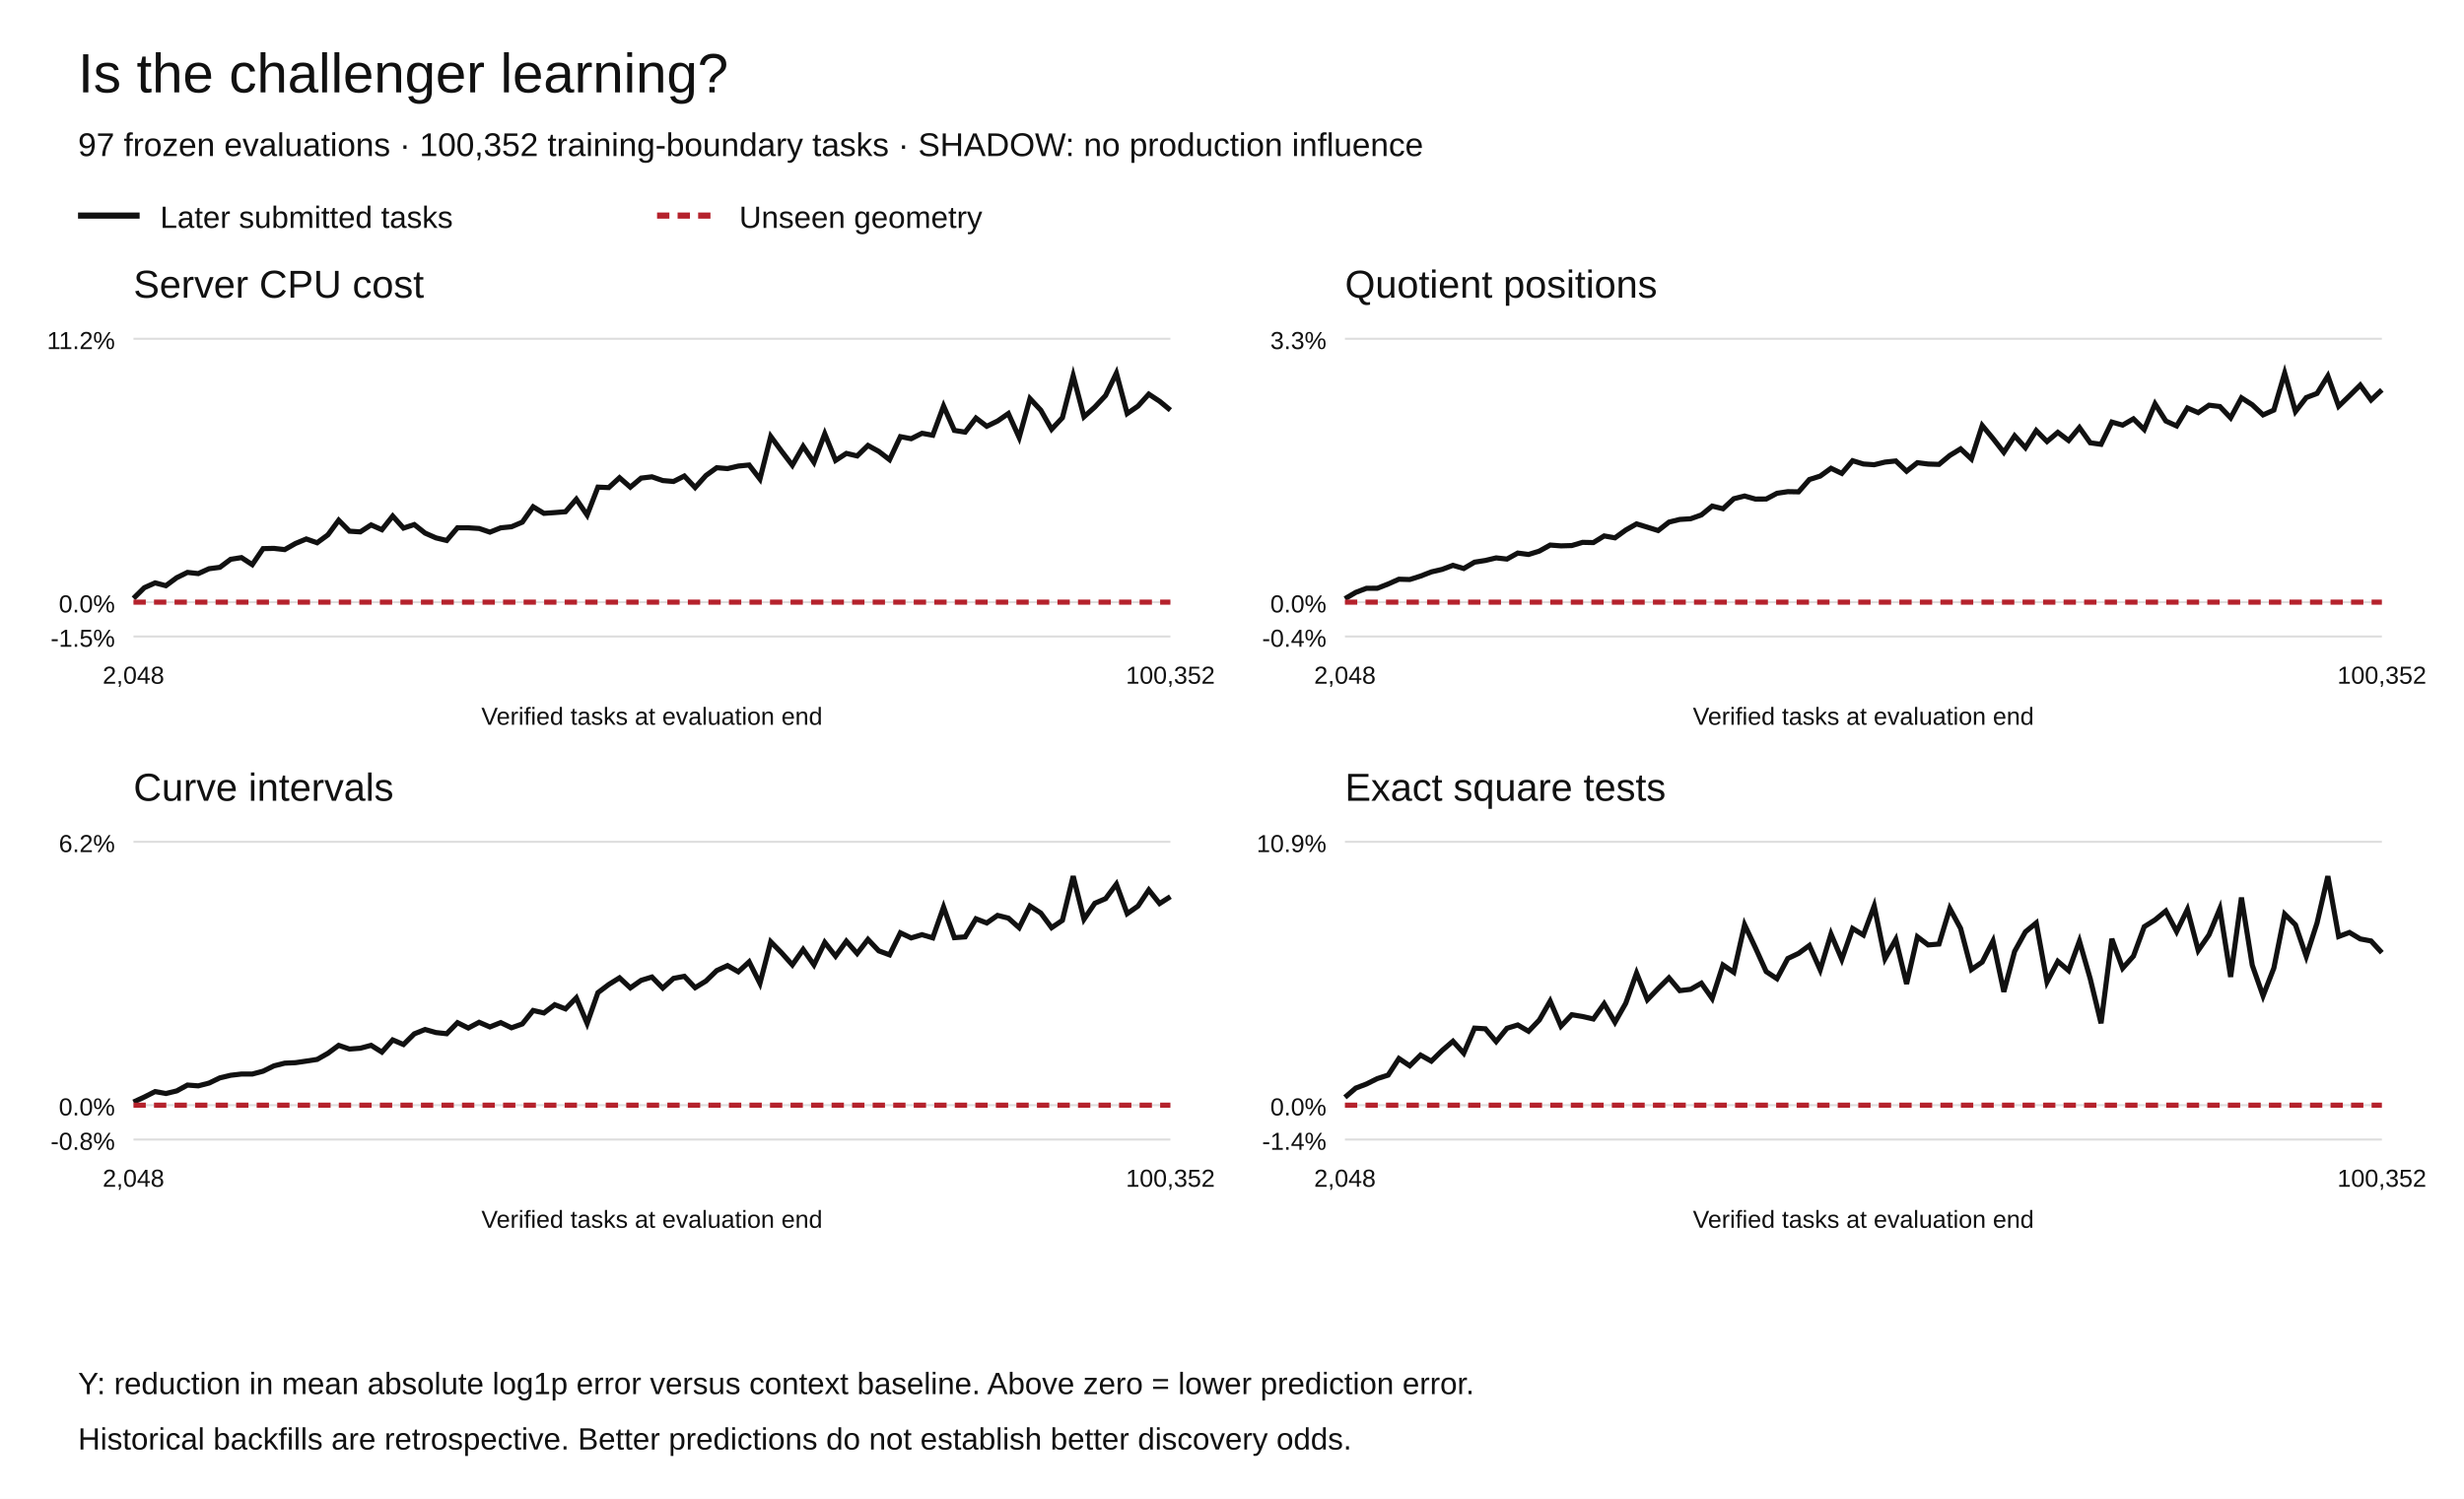
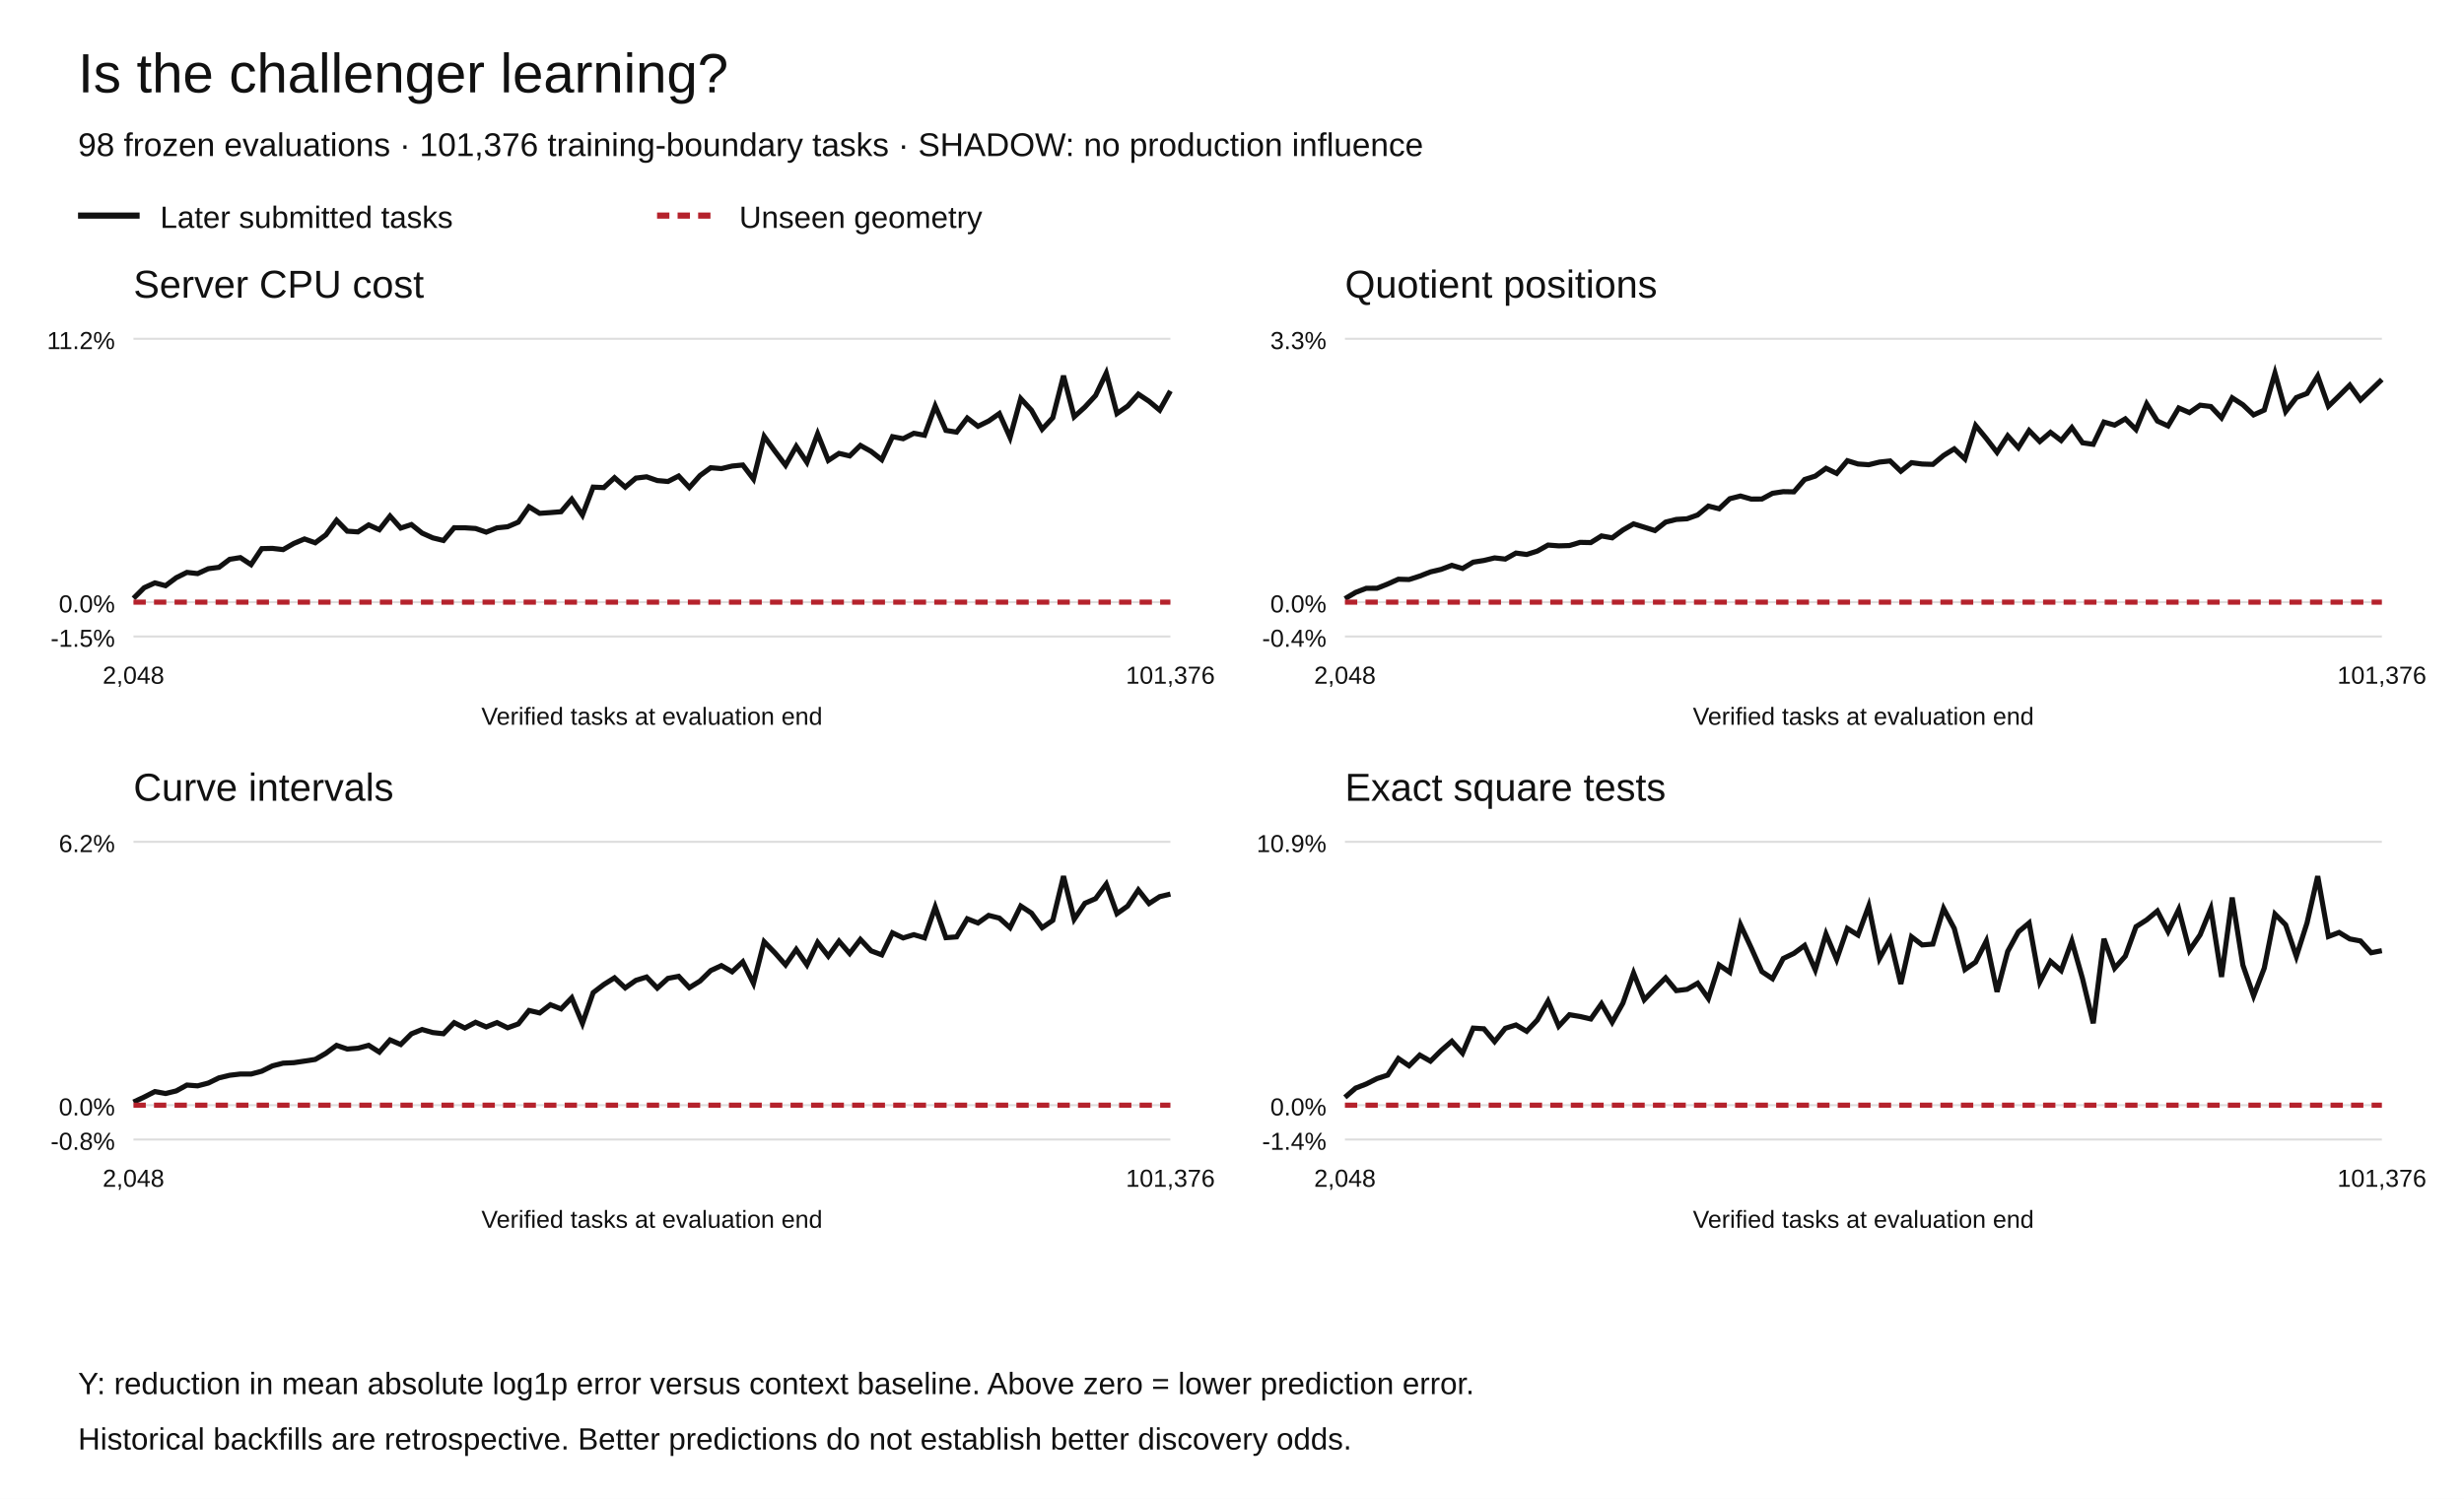
<svg xmlns="http://www.w3.org/2000/svg" width="1200" height="730" viewBox="0 0 1200 730" role="img" aria-labelledby="title desc">
  <rect width="1200" height="730" fill="white" />
  <g font-family="Arial,Helvetica,sans-serif" fill="#111">
    <text x="38" y="45" font-size="27">Is the challenger learning?</text>
-     <text x="38" y="76" font-size="16">97 frozen evaluations · 100,352 training-boundary tasks · SHADOW: no production influence</text>
+     <text x="38" y="76" font-size="16">98 frozen evaluations · 101,376 training-boundary tasks · SHADOW: no production influence</text>
    <path d="M38 105h30" stroke="#111" stroke-width="3" />
    <text x="78" y="111" font-size="15">Later submitted tasks</text>
    <path d="M320 105h30" stroke="#b5222c" stroke-width="3" stroke-dasharray="6 4" />
    <text x="360" y="111" font-size="15">Unseen geometry</text>
    <text x="65" y="145" font-size="19">Server CPU cost</text>
    <path d="M65 310.00h505" stroke="#ddd" />
    <text x="56" y="315.00" text-anchor="end" font-size="12">-1.5%</text>
    <path d="M65 293.27h505" stroke="#ddd" />
    <text x="56" y="298.27" text-anchor="end" font-size="12">0.0%</text>
    <path d="M65 165.00h505" stroke="#ddd" />
    <text x="56" y="170.00" text-anchor="end" font-size="12">11.2%</text>
-     <polyline points="65.00,291.43 70.26,286.25 75.52,283.89 80.78,285.26 86.04,281.37 91.30,278.78 96.56,279.36 101.82,276.99 107.08,276.31 112.34,272.39 117.60,271.58 122.86,275.00 128.12,267.21 133.39,267.09 138.65,267.68 143.91,264.69 149.17,262.50 154.43,264.35 159.69,260.50 164.95,253.38 170.21,258.71 175.47,259.05 180.73,255.65 185.99,257.99 191.25,251.34 196.51,257.20 201.77,255.48 207.03,259.64 212.29,261.96 217.55,263.24 222.81,257.04 228.07,257.06 233.33,257.39 238.59,259.18 243.85,257.08 249.11,256.55 254.38,254.31 259.64,246.83 264.90,250.02 270.16,249.65 275.42,249.23 280.68,243.13 285.94,250.88 291.20,237.25 296.46,237.48 301.72,232.66 306.98,237.27 312.24,232.86 317.50,232.23 322.76,234.05 328.02,234.50 333.28,231.85 338.54,237.46 343.80,231.59 349.06,227.80 354.32,228.23 359.58,226.99 364.84,226.48 370.10,233.33 375.36,212.55 380.62,219.72 385.89,226.62 391.15,217.39 396.41,225.19 401.67,211.28 406.93,224.25 412.19,220.82 417.45,222.06 422.71,216.95 427.97,219.85 433.23,223.90 438.49,212.68 443.75,213.67 449.01,211.03 454.27,211.98 459.53,197.76 464.79,209.63 470.05,210.47 475.31,203.61 480.57,207.62 485.83,205.06 491.09,201.42 496.35,213.09 501.61,194.13 506.88,199.77 512.14,209.07 517.40,203.45 522.66,183.00 527.92,202.99 533.18,198.27 538.44,192.63 543.70,181.73 548.96,201.42 554.22,197.79 559.48,191.97 564.74,195.43 570.00,199.76" fill="none" stroke="#111" stroke-width="2.5" stroke-dasharray="" />
-     <polyline points="65.00,293.27 70.26,293.27 75.52,293.27 80.78,293.27 86.04,293.27 91.30,293.27 96.56,293.27 101.82,293.27 107.08,293.27 112.34,293.27 117.60,293.27 122.86,293.27 128.12,293.27 133.39,293.27 138.65,293.27 143.91,293.27 149.17,293.27 154.43,293.27 159.69,293.27 164.95,293.27 170.21,293.27 175.47,293.27 180.73,293.27 185.99,293.27 191.25,293.27 196.51,293.27 201.77,293.27 207.03,293.27 212.29,293.27 217.55,293.27 222.81,293.27 228.07,293.27 233.33,293.27 238.59,293.27 243.85,293.27 249.11,293.27 254.38,293.27 259.64,293.27 264.90,293.27 270.16,293.27 275.42,293.27 280.68,293.27 285.94,293.27 291.20,293.27 296.46,293.27 301.72,293.27 306.98,293.27 312.24,293.27 317.50,293.27 322.76,293.27 328.02,293.27 333.28,293.27 338.54,293.27 343.80,293.27 349.06,293.27 354.32,293.27 359.58,293.27 364.84,293.27 370.10,293.27 375.36,293.27 380.62,293.27 385.89,293.27 391.15,293.27 396.41,293.27 401.67,293.27 406.93,293.27 412.19,293.27 417.45,293.27 422.71,293.27 427.97,293.27 433.23,293.27 438.49,293.27 443.75,293.27 449.01,293.27 454.27,293.27 459.53,293.27 464.79,293.27 470.05,293.27 475.31,293.27 480.57,293.27 485.83,293.27 491.09,293.27 496.35,293.27 501.61,293.27 506.88,293.27 512.14,293.27 517.40,293.27 522.66,293.27 527.92,293.27 533.18,293.27 538.44,293.27 543.70,293.27 548.96,293.27 554.22,293.27 559.48,293.27 564.74,293.27 570.00,293.27" fill="none" stroke="#b5222c" stroke-width="2.5" stroke-dasharray="6 4" />
+     <polyline points="65.00,291.43 70.21,286.25 75.41,283.89 80.62,285.26 85.82,281.37 91.03,278.78 96.24,279.36 101.44,276.99 106.65,276.31 111.86,272.39 117.06,271.58 122.27,275.00 127.47,267.21 132.68,267.09 137.89,267.68 143.09,264.69 148.30,262.50 153.51,264.35 158.71,260.50 163.92,253.38 169.12,258.71 174.33,259.05 179.54,255.65 184.74,257.99 189.95,251.34 195.15,257.20 200.36,255.48 205.57,259.64 210.77,261.96 215.98,263.24 221.19,257.04 226.39,257.06 231.60,257.39 236.80,259.18 242.01,257.08 247.22,256.55 252.42,254.31 257.63,246.83 262.84,250.02 268.04,249.65 273.25,249.23 278.45,243.13 283.66,250.88 288.87,237.25 294.07,237.48 299.28,232.66 304.48,237.27 309.69,232.86 314.90,232.23 320.10,234.05 325.31,234.50 330.52,231.85 335.72,237.46 340.93,231.59 346.13,227.80 351.34,228.23 356.55,226.99 361.75,226.48 366.96,233.33 372.16,212.55 377.37,219.72 382.58,226.62 387.78,217.39 392.99,225.19 398.20,211.28 403.40,224.25 408.61,220.82 413.81,222.06 419.02,216.95 424.23,219.85 429.43,223.90 434.64,212.68 439.85,213.67 445.05,211.03 450.26,211.98 455.46,197.76 460.67,209.63 465.88,210.47 471.08,203.61 476.29,207.62 481.49,205.06 486.70,201.42 491.91,213.09 497.11,194.13 502.32,199.77 507.53,209.07 512.73,203.45 517.94,183.00 523.14,202.99 528.35,198.27 533.56,192.63 538.76,181.73 543.97,201.42 549.18,197.79 554.38,191.97 559.59,195.43 564.79,199.76 570.00,190.41" fill="none" stroke="#111" stroke-width="2.5" stroke-dasharray="" />
+     <polyline points="65.00,293.27 70.21,293.27 75.41,293.27 80.62,293.27 85.82,293.27 91.03,293.27 96.24,293.27 101.44,293.27 106.65,293.27 111.86,293.27 117.06,293.27 122.27,293.27 127.47,293.27 132.68,293.27 137.89,293.27 143.09,293.27 148.30,293.27 153.51,293.27 158.71,293.27 163.92,293.27 169.12,293.27 174.33,293.27 179.54,293.27 184.74,293.27 189.95,293.27 195.15,293.27 200.36,293.27 205.57,293.27 210.77,293.27 215.98,293.27 221.19,293.27 226.39,293.27 231.60,293.27 236.80,293.27 242.01,293.27 247.22,293.27 252.42,293.27 257.63,293.27 262.84,293.27 268.04,293.27 273.25,293.27 278.45,293.27 283.66,293.27 288.87,293.27 294.07,293.27 299.28,293.27 304.48,293.27 309.69,293.27 314.90,293.27 320.10,293.27 325.31,293.27 330.52,293.27 335.72,293.27 340.93,293.27 346.13,293.27 351.34,293.27 356.55,293.27 361.75,293.27 366.96,293.27 372.16,293.27 377.37,293.27 382.58,293.27 387.78,293.27 392.99,293.27 398.20,293.27 403.40,293.27 408.61,293.27 413.81,293.27 419.02,293.27 424.23,293.27 429.43,293.27 434.64,293.27 439.85,293.27 445.05,293.27 450.26,293.27 455.46,293.27 460.67,293.27 465.88,293.27 471.08,293.27 476.29,293.27 481.49,293.27 486.70,293.27 491.91,293.27 497.11,293.27 502.32,293.27 507.53,293.27 512.73,293.27 517.94,293.27 523.14,293.27 528.35,293.27 533.56,293.27 538.76,293.27 543.97,293.27 549.18,293.27 554.38,293.27 559.59,293.27 564.79,293.27 570.00,293.27" fill="none" stroke="#b5222c" stroke-width="2.5" stroke-dasharray="6 4" />
    <text x="65.00" y="333" text-anchor="middle" font-size="12">2,048</text>
-     <text x="570.00" y="333" text-anchor="middle" font-size="12">100,352</text>
+     <text x="570.00" y="333" text-anchor="middle" font-size="12">101,376</text>
    <text x="317.5" y="353" text-anchor="middle" font-size="12">Verified tasks at evaluation end</text>
    <text x="655" y="145" font-size="19">Quotient positions</text>
    <path d="M655 310.00h505" stroke="#ddd" />
    <text x="646" y="315.00" text-anchor="end" font-size="12">-0.4%</text>
    <path d="M655 293.27h505" stroke="#ddd" />
    <text x="646" y="298.27" text-anchor="end" font-size="12">0.0%</text>
    <path d="M655 165.00h505" stroke="#ddd" />
    <text x="646" y="170.00" text-anchor="end" font-size="12">3.3%</text>
-     <polyline points="655.00,291.60 660.26,288.52 665.52,286.52 670.78,286.51 676.04,284.44 681.30,282.10 686.56,282.25 691.82,280.58 697.08,278.54 702.34,277.31 707.60,275.34 712.86,276.89 718.12,273.80 723.39,272.97 728.65,271.72 733.91,272.29 739.17,269.37 744.43,270.05 749.69,268.40 754.95,265.47 760.21,265.86 765.47,265.71 770.73,264.15 775.99,264.26 781.25,261.02 786.51,261.95 791.77,258.15 797.03,255.15 802.29,256.76 807.55,258.40 812.81,254.29 818.07,252.98 823.33,252.67 828.59,250.79 833.85,246.49 839.11,247.80 844.38,242.90 849.64,241.58 854.90,243.06 860.16,243.05 865.42,240.25 870.68,239.46 875.94,239.55 881.20,233.54 886.46,231.88 891.72,228.07 896.98,230.57 902.24,224.38 907.50,225.99 912.76,226.34 918.02,225.06 923.28,224.51 928.54,229.51 933.80,225.34 939.06,226.01 944.32,226.17 949.58,221.82 954.84,218.61 960.10,223.54 965.36,207.23 970.62,213.57 975.89,220.32 981.15,212.26 986.41,218.06 991.67,209.70 996.93,215.04 1002.19,210.58 1007.45,214.55 1012.71,208.23 1017.97,215.66 1023.23,216.40 1028.49,205.57 1033.75,207.05 1039.01,204.00 1044.27,209.20 1049.53,196.70 1054.79,205.06 1060.05,207.45 1065.31,198.71 1070.57,200.97 1075.83,197.34 1081.09,197.99 1086.35,203.52 1091.61,193.76 1096.88,197.13 1102.14,202.07 1107.40,199.72 1112.66,181.73 1117.92,200.44 1123.18,193.63 1128.44,191.62 1133.70,183.12 1138.96,197.86 1144.22,192.77 1149.48,187.56 1154.74,194.81 1160.00,189.88" fill="none" stroke="#111" stroke-width="2.5" stroke-dasharray="" />
-     <polyline points="655.00,293.27 660.26,293.27 665.52,293.27 670.78,293.27 676.04,293.27 681.30,293.27 686.56,293.27 691.82,293.27 697.08,293.27 702.34,293.27 707.60,293.27 712.86,293.27 718.12,293.27 723.39,293.27 728.65,293.27 733.91,293.27 739.17,293.27 744.43,293.27 749.69,293.27 754.95,293.27 760.21,293.27 765.47,293.27 770.73,293.27 775.99,293.27 781.25,293.27 786.51,293.27 791.77,293.27 797.03,293.27 802.29,293.27 807.55,293.27 812.81,293.27 818.07,293.27 823.33,293.27 828.59,293.27 833.85,293.27 839.11,293.27 844.38,293.27 849.64,293.27 854.90,293.27 860.16,293.27 865.42,293.27 870.68,293.27 875.94,293.27 881.20,293.27 886.46,293.27 891.72,293.27 896.98,293.27 902.24,293.27 907.50,293.27 912.76,293.27 918.02,293.27 923.28,293.27 928.54,293.27 933.80,293.27 939.06,293.27 944.32,293.27 949.58,293.27 954.84,293.27 960.10,293.27 965.36,293.27 970.62,293.27 975.89,293.27 981.15,293.27 986.41,293.27 991.67,293.27 996.93,293.27 1002.19,293.27 1007.45,293.27 1012.71,293.27 1017.97,293.27 1023.23,293.27 1028.49,293.27 1033.75,293.27 1039.01,293.27 1044.27,293.27 1049.53,293.27 1054.79,293.27 1060.05,293.27 1065.31,293.27 1070.57,293.27 1075.83,293.27 1081.09,293.27 1086.35,293.27 1091.61,293.27 1096.88,293.27 1102.14,293.27 1107.40,293.27 1112.66,293.27 1117.92,293.27 1123.18,293.27 1128.44,293.27 1133.70,293.27 1138.96,293.27 1144.22,293.27 1149.48,293.27 1154.74,293.27 1160.00,293.27" fill="none" stroke="#b5222c" stroke-width="2.5" stroke-dasharray="6 4" />
+     <polyline points="655.00,291.60 660.21,288.52 665.41,286.52 670.62,286.51 675.82,284.44 681.03,282.10 686.24,282.25 691.44,280.58 696.65,278.54 701.86,277.31 707.06,275.34 712.27,276.89 717.47,273.80 722.68,272.97 727.89,271.72 733.09,272.29 738.30,269.37 743.51,270.05 748.71,268.40 753.92,265.47 759.12,265.86 764.33,265.71 769.54,264.15 774.74,264.26 779.95,261.02 785.15,261.95 790.36,258.15 795.57,255.15 800.77,256.76 805.98,258.40 811.19,254.29 816.39,252.98 821.60,252.67 826.80,250.79 832.01,246.49 837.22,247.80 842.42,242.90 847.63,241.58 852.84,243.06 858.04,243.05 863.25,240.25 868.45,239.46 873.66,239.55 878.87,233.54 884.07,231.88 889.28,228.07 894.48,230.57 899.69,224.38 904.90,225.99 910.10,226.34 915.31,225.06 920.52,224.51 925.72,229.51 930.93,225.34 936.13,226.01 941.34,226.17 946.55,221.82 951.75,218.61 956.96,223.54 962.16,207.23 967.37,213.57 972.58,220.32 977.78,212.26 982.99,218.06 988.20,209.70 993.40,215.04 998.61,210.58 1003.81,214.55 1009.02,208.23 1014.23,215.66 1019.43,216.40 1024.64,205.57 1029.85,207.05 1035.05,204.00 1040.26,209.20 1045.46,196.70 1050.67,205.06 1055.88,207.45 1061.08,198.71 1066.29,200.97 1071.49,197.34 1076.70,197.99 1081.91,203.52 1087.11,193.76 1092.32,197.13 1097.53,202.07 1102.73,199.72 1107.94,181.73 1113.14,200.44 1118.35,193.63 1123.56,191.62 1128.76,183.12 1133.97,197.86 1139.18,192.77 1144.38,187.56 1149.59,194.81 1154.79,189.88 1160.00,184.84" fill="none" stroke="#111" stroke-width="2.5" stroke-dasharray="" />
+     <polyline points="655.00,293.27 660.21,293.27 665.41,293.27 670.62,293.27 675.82,293.27 681.03,293.27 686.24,293.27 691.44,293.27 696.65,293.27 701.86,293.27 707.06,293.27 712.27,293.27 717.47,293.27 722.68,293.27 727.89,293.27 733.09,293.27 738.30,293.27 743.51,293.27 748.71,293.27 753.92,293.27 759.12,293.27 764.33,293.27 769.54,293.27 774.74,293.27 779.95,293.27 785.15,293.27 790.36,293.27 795.57,293.27 800.77,293.27 805.98,293.27 811.19,293.27 816.39,293.27 821.60,293.27 826.80,293.27 832.01,293.27 837.22,293.27 842.42,293.27 847.63,293.27 852.84,293.27 858.04,293.27 863.25,293.27 868.45,293.27 873.66,293.27 878.87,293.27 884.07,293.27 889.28,293.27 894.48,293.27 899.69,293.27 904.90,293.27 910.10,293.27 915.31,293.27 920.52,293.27 925.72,293.27 930.93,293.27 936.13,293.27 941.34,293.27 946.55,293.27 951.75,293.27 956.96,293.27 962.16,293.27 967.37,293.27 972.58,293.27 977.78,293.27 982.99,293.27 988.20,293.27 993.40,293.27 998.61,293.27 1003.81,293.27 1009.02,293.27 1014.23,293.27 1019.43,293.27 1024.64,293.27 1029.85,293.27 1035.05,293.27 1040.26,293.27 1045.46,293.27 1050.67,293.27 1055.88,293.27 1061.08,293.27 1066.29,293.27 1071.49,293.27 1076.70,293.27 1081.91,293.27 1087.11,293.27 1092.32,293.27 1097.53,293.27 1102.73,293.27 1107.94,293.27 1113.14,293.27 1118.35,293.27 1123.56,293.27 1128.76,293.27 1133.97,293.27 1139.18,293.27 1144.38,293.27 1149.59,293.27 1154.79,293.27 1160.00,293.27" fill="none" stroke="#b5222c" stroke-width="2.5" stroke-dasharray="6 4" />
    <text x="655.00" y="333" text-anchor="middle" font-size="12">2,048</text>
-     <text x="1160.00" y="333" text-anchor="middle" font-size="12">100,352</text>
+     <text x="1160.00" y="333" text-anchor="middle" font-size="12">101,376</text>
    <text x="907.5" y="353" text-anchor="middle" font-size="12">Verified tasks at evaluation end</text>
    <text x="65" y="390" font-size="19">Curve intervals</text>
    <path d="M65 555.00h505" stroke="#ddd" />
    <text x="56" y="560.00" text-anchor="end" font-size="12">-0.8%</text>
    <path d="M65 538.27h505" stroke="#ddd" />
    <text x="56" y="543.27" text-anchor="end" font-size="12">0.0%</text>
    <path d="M65 410.00h505" stroke="#ddd" />
    <text x="56" y="415.00" text-anchor="end" font-size="12">6.2%</text>
-     <polyline points="65.00,536.75 70.26,534.32 75.52,531.65 80.78,532.59 86.04,531.33 91.30,528.47 96.56,528.86 101.82,527.50 107.08,524.96 112.34,523.71 117.60,523.10 122.86,523.11 128.12,521.72 133.39,519.13 138.65,517.81 143.91,517.57 149.17,516.80 154.43,515.99 159.69,513.01 164.95,509.14 170.21,510.93 175.47,510.53 180.73,509.12 185.99,512.42 191.25,506.49 196.51,508.72 201.77,503.52 207.03,501.41 212.29,502.90 217.55,503.47 222.81,498.09 228.07,500.69 233.33,497.90 238.59,500.16 243.85,498.05 249.11,500.58 254.38,498.70 259.64,492.14 264.90,493.35 270.16,489.34 275.42,491.37 280.68,485.98 285.94,498.46 291.20,483.46 296.46,479.50 301.72,476.24 306.98,481.14 312.24,477.47 317.50,475.85 322.76,481.24 328.02,476.51 333.28,475.51 338.54,481.04 343.80,477.82 349.06,472.71 354.32,470.29 359.58,473.30 364.84,468.45 370.10,478.94 375.36,458.68 380.62,464.04 385.89,469.95 391.15,462.42 396.41,469.94 401.67,458.99 406.93,465.69 412.19,458.39 417.45,464.40 422.71,457.55 427.97,463.10 433.23,465.05 438.49,454.33 443.75,456.81 449.01,455.23 454.27,456.77 459.53,441.79 464.79,456.69 470.05,456.30 475.31,447.50 480.57,449.53 485.83,445.84 491.09,447.16 496.35,451.84 501.61,441.28 506.88,444.70 512.14,451.82 517.40,448.25 522.66,426.73 527.92,447.72 533.18,439.94 538.44,437.68 543.70,430.61 548.96,444.99 554.22,441.30 559.48,433.44 564.74,440.06 570.00,436.70" fill="none" stroke="#111" stroke-width="2.5" stroke-dasharray="" />
-     <polyline points="65.00,538.27 70.26,538.27 75.52,538.27 80.78,538.27 86.04,538.27 91.30,538.27 96.56,538.27 101.82,538.27 107.08,538.27 112.34,538.27 117.60,538.27 122.86,538.27 128.12,538.27 133.39,538.27 138.65,538.27 143.91,538.27 149.17,538.27 154.43,538.27 159.69,538.27 164.95,538.27 170.21,538.27 175.47,538.27 180.73,538.27 185.99,538.27 191.25,538.27 196.51,538.27 201.77,538.27 207.03,538.27 212.29,538.27 217.55,538.27 222.81,538.27 228.07,538.27 233.33,538.27 238.59,538.27 243.85,538.27 249.11,538.27 254.38,538.27 259.64,538.27 264.90,538.27 270.16,538.27 275.42,538.27 280.68,538.27 285.94,538.27 291.20,538.27 296.46,538.27 301.72,538.27 306.98,538.27 312.24,538.27 317.50,538.27 322.76,538.27 328.02,538.27 333.28,538.27 338.54,538.27 343.80,538.27 349.06,538.27 354.32,538.27 359.58,538.27 364.84,538.27 370.10,538.27 375.36,538.27 380.62,538.27 385.89,538.27 391.15,538.27 396.41,538.27 401.67,538.27 406.93,538.27 412.19,538.27 417.45,538.27 422.71,538.27 427.97,538.27 433.23,538.27 438.49,538.27 443.75,538.27 449.01,538.27 454.27,538.27 459.53,538.27 464.79,538.27 470.05,538.27 475.31,538.27 480.57,538.27 485.83,538.27 491.09,538.27 496.35,538.27 501.61,538.27 506.88,538.27 512.14,538.27 517.40,538.27 522.66,538.27 527.92,538.27 533.18,538.27 538.44,538.27 543.70,538.27 548.96,538.27 554.22,538.27 559.48,538.27 564.74,538.27 570.00,538.27" fill="none" stroke="#b5222c" stroke-width="2.5" stroke-dasharray="6 4" />
+     <polyline points="65.00,536.75 70.21,534.32 75.41,531.65 80.62,532.59 85.82,531.33 91.03,528.47 96.24,528.86 101.44,527.50 106.65,524.96 111.86,523.71 117.06,523.10 122.27,523.11 127.47,521.72 132.68,519.13 137.89,517.81 143.09,517.57 148.30,516.80 153.51,515.99 158.71,513.01 163.92,509.14 169.12,510.93 174.33,510.53 179.54,509.12 184.74,512.42 189.95,506.49 195.15,508.72 200.36,503.52 205.57,501.41 210.77,502.90 215.98,503.47 221.19,498.09 226.39,500.69 231.60,497.90 236.80,500.16 242.01,498.05 247.22,500.58 252.42,498.70 257.63,492.14 262.84,493.35 268.04,489.34 273.25,491.37 278.45,485.98 283.66,498.46 288.87,483.46 294.07,479.50 299.28,476.24 304.48,481.14 309.69,477.47 314.90,475.85 320.10,481.24 325.31,476.51 330.52,475.51 335.72,481.04 340.93,477.82 346.13,472.71 351.34,470.29 356.55,473.30 361.75,468.45 366.96,478.94 372.16,458.68 377.37,464.04 382.58,469.95 387.78,462.42 392.99,469.94 398.20,458.99 403.40,465.69 408.61,458.39 413.81,464.40 419.02,457.55 424.23,463.10 429.43,465.05 434.64,454.33 439.85,456.81 445.05,455.23 450.26,456.77 455.46,441.79 460.67,456.69 465.88,456.30 471.08,447.50 476.29,449.53 481.49,445.84 486.70,447.16 491.91,451.84 497.11,441.28 502.32,444.70 507.53,451.82 512.73,448.25 517.94,426.73 523.14,447.72 528.35,439.94 533.56,437.68 538.76,430.61 543.97,444.99 549.18,441.30 554.38,433.44 559.59,440.06 564.79,436.70 570.00,435.45" fill="none" stroke="#111" stroke-width="2.5" stroke-dasharray="" />
+     <polyline points="65.00,538.27 70.21,538.27 75.41,538.27 80.62,538.27 85.82,538.27 91.03,538.27 96.24,538.27 101.44,538.27 106.65,538.27 111.86,538.27 117.06,538.27 122.27,538.27 127.47,538.27 132.68,538.27 137.89,538.27 143.09,538.27 148.30,538.27 153.51,538.27 158.71,538.27 163.92,538.27 169.12,538.27 174.33,538.27 179.54,538.27 184.74,538.27 189.95,538.27 195.15,538.27 200.36,538.27 205.57,538.27 210.77,538.27 215.98,538.27 221.19,538.27 226.39,538.27 231.60,538.27 236.80,538.27 242.01,538.27 247.22,538.27 252.42,538.27 257.63,538.27 262.84,538.27 268.04,538.27 273.25,538.27 278.45,538.27 283.66,538.27 288.87,538.27 294.07,538.27 299.28,538.27 304.48,538.27 309.69,538.27 314.90,538.27 320.10,538.27 325.31,538.27 330.52,538.27 335.72,538.27 340.93,538.27 346.13,538.27 351.34,538.27 356.55,538.27 361.75,538.27 366.96,538.27 372.16,538.27 377.37,538.27 382.58,538.27 387.78,538.27 392.99,538.27 398.20,538.27 403.40,538.27 408.61,538.27 413.81,538.27 419.02,538.27 424.23,538.27 429.43,538.27 434.64,538.27 439.85,538.27 445.05,538.27 450.26,538.27 455.46,538.27 460.67,538.27 465.88,538.27 471.08,538.27 476.29,538.27 481.49,538.27 486.70,538.27 491.91,538.27 497.11,538.27 502.32,538.27 507.53,538.27 512.73,538.27 517.94,538.27 523.14,538.27 528.35,538.27 533.56,538.27 538.76,538.27 543.97,538.27 549.18,538.27 554.38,538.27 559.59,538.27 564.79,538.27 570.00,538.27" fill="none" stroke="#b5222c" stroke-width="2.5" stroke-dasharray="6 4" />
    <text x="65.00" y="578" text-anchor="middle" font-size="12">2,048</text>
-     <text x="570.00" y="578" text-anchor="middle" font-size="12">100,352</text>
+     <text x="570.00" y="578" text-anchor="middle" font-size="12">101,376</text>
    <text x="317.5" y="598" text-anchor="middle" font-size="12">Verified tasks at evaluation end</text>
    <text x="655" y="390" font-size="19">Exact square tests</text>
    <path d="M655 555.00h505" stroke="#ddd" />
    <text x="646" y="560.00" text-anchor="end" font-size="12">-1.4%</text>
    <path d="M655 538.27h505" stroke="#ddd" />
    <text x="646" y="543.27" text-anchor="end" font-size="12">0.0%</text>
    <path d="M655 410.00h505" stroke="#ddd" />
    <text x="646" y="415.00" text-anchor="end" font-size="12">10.9%</text>
-     <polyline points="655.00,534.46 660.26,529.95 665.52,527.94 670.78,525.31 676.04,523.63 681.30,515.55 686.56,519.08 691.82,513.87 697.08,516.83 702.34,511.64 707.60,507.13 712.86,512.96 718.12,500.74 723.39,501.07 728.65,507.31 733.91,500.83 739.17,499.20 744.43,502.28 749.69,496.77 754.95,487.58 760.21,499.80 765.47,494.22 770.73,495.08 775.99,496.29 781.25,488.86 786.51,497.89 791.77,488.61 797.03,473.93 802.29,486.93 807.55,481.46 812.81,476.24 818.07,482.48 823.33,481.85 828.59,478.87 833.85,486.33 839.11,469.99 844.38,473.56 849.64,450.39 854.90,461.59 860.16,473.21 865.42,476.67 870.68,466.84 875.94,464.33 881.20,460.49 886.46,472.36 891.72,454.92 896.98,467.28 902.24,452.21 907.50,455.41 912.76,441.24 918.02,466.91 923.28,457.52 928.54,479.22 933.80,456.26 939.06,460.22 944.32,459.79 949.58,442.45 954.84,452.19 960.10,472.21 965.36,468.58 970.62,458.31 975.89,483.05 981.15,463.37 986.41,453.85 991.67,449.52 996.93,478.26 1002.19,468.22 1007.45,472.72 1012.71,458.35 1017.97,476.68 1023.23,498.39 1028.49,457.25 1033.75,471.57 1039.01,465.69 1044.27,451.35 1049.53,448.03 1054.79,443.69 1060.05,453.72 1065.31,442.91 1070.57,462.90 1075.83,455.30 1081.09,442.55 1086.35,475.80 1091.61,437.14 1096.88,470.09 1102.14,485.05 1107.40,471.49 1112.66,445.21 1117.92,450.44 1123.18,465.83 1128.44,449.49 1133.70,426.73 1138.96,456.11 1144.22,454.15 1149.48,457.30 1154.74,458.29 1160.00,464.02" fill="none" stroke="#111" stroke-width="2.5" stroke-dasharray="" />
-     <polyline points="655.00,538.27 660.26,538.27 665.52,538.27 670.78,538.27 676.04,538.27 681.30,538.27 686.56,538.27 691.82,538.27 697.08,538.27 702.34,538.27 707.60,538.27 712.86,538.27 718.12,538.27 723.39,538.27 728.65,538.27 733.91,538.27 739.17,538.27 744.43,538.27 749.69,538.27 754.95,538.27 760.21,538.27 765.47,538.27 770.73,538.27 775.99,538.27 781.25,538.27 786.51,538.27 791.77,538.27 797.03,538.27 802.29,538.27 807.55,538.27 812.81,538.27 818.07,538.27 823.33,538.27 828.59,538.27 833.85,538.27 839.11,538.27 844.38,538.27 849.64,538.27 854.90,538.27 860.16,538.27 865.42,538.27 870.68,538.27 875.94,538.27 881.20,538.27 886.46,538.27 891.72,538.27 896.98,538.27 902.24,538.27 907.50,538.27 912.76,538.27 918.02,538.27 923.28,538.27 928.54,538.27 933.80,538.27 939.06,538.27 944.32,538.27 949.58,538.27 954.84,538.27 960.10,538.27 965.36,538.27 970.62,538.27 975.89,538.27 981.15,538.27 986.41,538.27 991.67,538.27 996.93,538.27 1002.19,538.27 1007.45,538.27 1012.71,538.27 1017.97,538.27 1023.23,538.27 1028.49,538.27 1033.75,538.27 1039.01,538.27 1044.27,538.27 1049.53,538.27 1054.79,538.27 1060.05,538.27 1065.31,538.27 1070.57,538.27 1075.83,538.27 1081.09,538.27 1086.35,538.27 1091.61,538.27 1096.88,538.27 1102.14,538.27 1107.40,538.27 1112.66,538.27 1117.92,538.27 1123.18,538.27 1128.44,538.27 1133.70,538.27 1138.96,538.27 1144.22,538.27 1149.48,538.27 1154.74,538.27 1160.00,538.27" fill="none" stroke="#b5222c" stroke-width="2.5" stroke-dasharray="6 4" />
+     <polyline points="655.00,534.46 660.21,529.95 665.41,527.94 670.62,525.31 675.82,523.63 681.03,515.55 686.24,519.08 691.44,513.87 696.65,516.83 701.86,511.64 707.06,507.13 712.27,512.96 717.47,500.74 722.68,501.07 727.89,507.31 733.09,500.83 738.30,499.20 743.51,502.28 748.71,496.77 753.92,487.58 759.12,499.80 764.33,494.22 769.54,495.08 774.74,496.29 779.95,488.86 785.15,497.89 790.36,488.61 795.57,473.93 800.77,486.93 805.98,481.46 811.19,476.24 816.39,482.48 821.60,481.85 826.80,478.87 832.01,486.33 837.22,469.99 842.42,473.56 847.63,450.39 852.84,461.59 858.04,473.21 863.25,476.67 868.45,466.84 873.66,464.33 878.87,460.49 884.07,472.36 889.28,454.92 894.48,467.28 899.69,452.21 904.90,455.41 910.10,441.24 915.31,466.91 920.52,457.52 925.72,479.22 930.93,456.26 936.13,460.22 941.34,459.79 946.55,442.45 951.75,452.19 956.96,472.21 962.16,468.58 967.37,458.31 972.58,483.05 977.78,463.37 982.99,453.85 988.20,449.52 993.40,478.26 998.61,468.22 1003.81,472.72 1009.02,458.35 1014.23,476.68 1019.43,498.39 1024.64,457.25 1029.85,471.57 1035.05,465.69 1040.26,451.35 1045.46,448.03 1050.67,443.69 1055.88,453.72 1061.08,442.91 1066.29,462.90 1071.49,455.30 1076.70,442.55 1081.91,475.80 1087.11,437.14 1092.32,470.09 1097.53,485.05 1102.73,471.49 1107.94,445.21 1113.14,450.44 1118.35,465.83 1123.56,449.49 1128.76,426.73 1133.97,456.11 1139.18,454.15 1144.38,457.30 1149.59,458.29 1154.79,464.02 1160.00,463.03" fill="none" stroke="#111" stroke-width="2.5" stroke-dasharray="" />
+     <polyline points="655.00,538.27 660.21,538.27 665.41,538.27 670.62,538.27 675.82,538.27 681.03,538.27 686.24,538.27 691.44,538.27 696.65,538.27 701.86,538.27 707.06,538.27 712.27,538.27 717.47,538.27 722.68,538.27 727.89,538.27 733.09,538.27 738.30,538.27 743.51,538.27 748.71,538.27 753.92,538.27 759.12,538.27 764.33,538.27 769.54,538.27 774.74,538.27 779.95,538.27 785.15,538.27 790.36,538.27 795.57,538.27 800.77,538.27 805.98,538.27 811.19,538.27 816.39,538.27 821.60,538.27 826.80,538.27 832.01,538.27 837.22,538.27 842.42,538.27 847.63,538.27 852.84,538.27 858.04,538.27 863.25,538.27 868.45,538.27 873.66,538.27 878.87,538.27 884.07,538.27 889.28,538.27 894.48,538.27 899.69,538.27 904.90,538.27 910.10,538.27 915.31,538.27 920.52,538.27 925.72,538.27 930.93,538.27 936.13,538.27 941.34,538.27 946.55,538.27 951.75,538.27 956.96,538.27 962.16,538.27 967.37,538.27 972.58,538.27 977.78,538.27 982.99,538.27 988.20,538.27 993.40,538.27 998.61,538.27 1003.81,538.27 1009.02,538.27 1014.23,538.27 1019.43,538.27 1024.64,538.27 1029.85,538.27 1035.05,538.27 1040.26,538.27 1045.46,538.27 1050.67,538.27 1055.88,538.27 1061.08,538.27 1066.29,538.27 1071.49,538.27 1076.70,538.27 1081.91,538.27 1087.11,538.27 1092.32,538.27 1097.53,538.27 1102.73,538.27 1107.94,538.27 1113.14,538.27 1118.35,538.27 1123.56,538.27 1128.76,538.27 1133.97,538.27 1139.18,538.27 1144.38,538.27 1149.59,538.27 1154.79,538.27 1160.00,538.27" fill="none" stroke="#b5222c" stroke-width="2.5" stroke-dasharray="6 4" />
    <text x="655.00" y="578" text-anchor="middle" font-size="12">2,048</text>
-     <text x="1160.00" y="578" text-anchor="middle" font-size="12">100,352</text>
+     <text x="1160.00" y="578" text-anchor="middle" font-size="12">101,376</text>
    <text x="907.5" y="598" text-anchor="middle" font-size="12">Verified tasks at evaluation end</text>
    <text x="38" y="679" font-size="15">Y: reduction in mean absolute log1p error versus context baseline. Above zero = lower prediction error.</text>
    <text x="38" y="706" font-size="15">Historical backfills are retrospective. Better predictions do not establish better discovery odds.</text>
  </g>
</svg>
